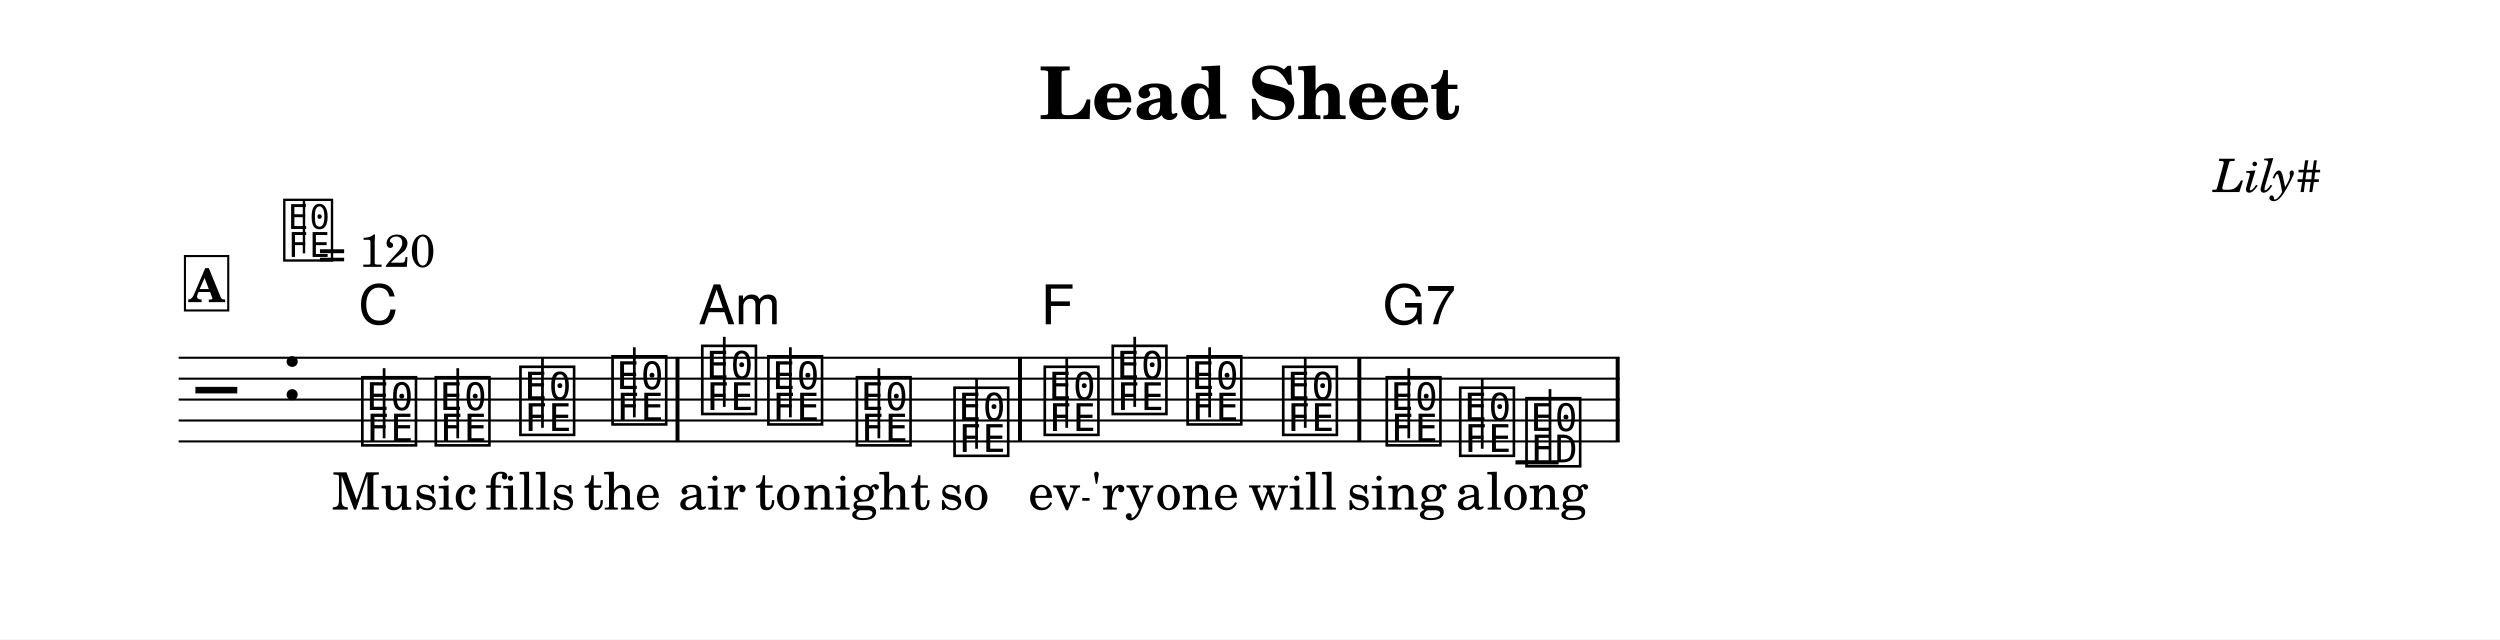
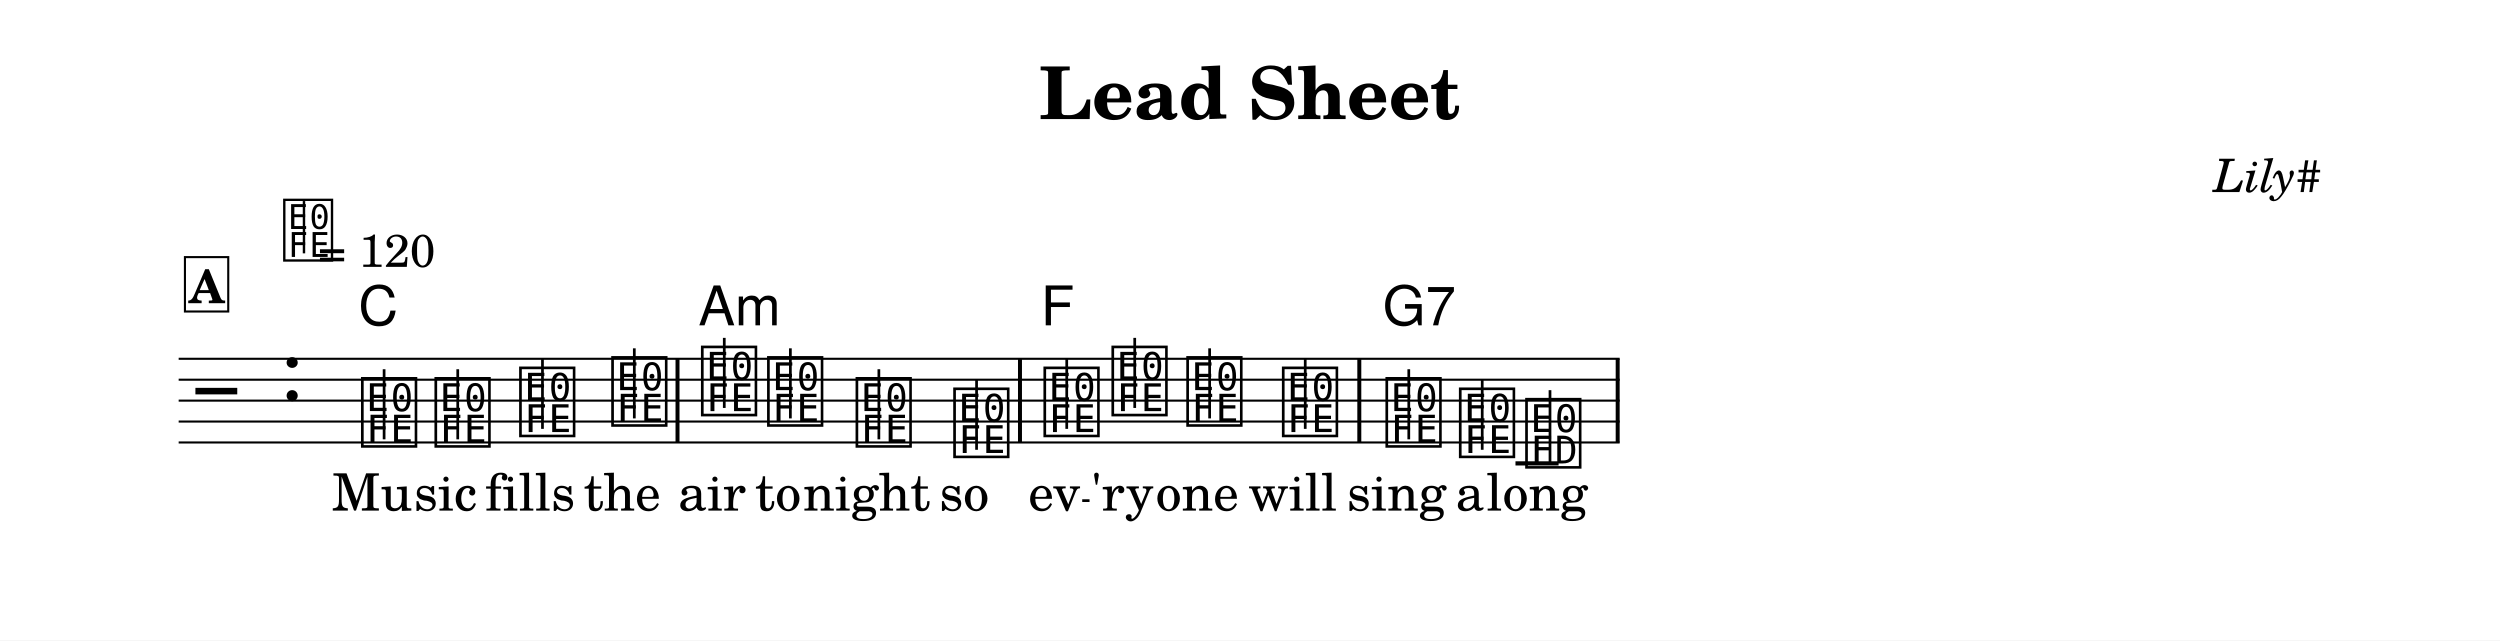
- <svg xmlns="http://www.w3.org/2000/svg" width="1195.0" height="305.6" viewBox="0 0 119.50 30.56" font-family="TeX Gyre Schola, serif">
+ <svg xmlns="http://www.w3.org/2000/svg" width="1195.0" height="306.1" viewBox="0 0 119.50 30.61" font-family="TeX Gyre Schola, serif">
  <style>
  @font-face { font-family: 'Emmentaler'; src: local('Emmentaler'); }
  .music { font-family: 'Emmentaler', serif; }
</style>
-   <rect x="0" y="0" width="119.50" height="30.56" fill="#FFFFFF" />
+   <rect x="0" y="0" width="119.50" height="30.61" fill="#FFFFFF" />
  <text x="59.75" y="5.69" font-size="3.49" font-weight="bold" text-anchor="middle" data-pos="407">Lead Sheet</text>
  <text x="110.97" y="9.18" font-size="2.20" font-style="italic" text-anchor="end" data-pos="429">Lily#</text>
  <g transform="translate(8.54,0.00) scale(1,1)">
-     <line x1="0.00" y1="17.10" x2="68.88" y2="17.10" stroke="#000000" stroke-width="0.100" />
-     <line x1="0.00" y1="18.10" x2="68.88" y2="18.10" stroke="#000000" stroke-width="0.100" />
-     <line x1="0.00" y1="19.10" x2="68.88" y2="19.10" stroke="#000000" stroke-width="0.100" />
-     <line x1="0.00" y1="20.10" x2="68.88" y2="20.10" stroke="#000000" stroke-width="0.100" />
-     <line x1="0.00" y1="21.10" x2="68.88" y2="21.10" stroke="#000000" stroke-width="0.100" />
-     <text class="music" x="0.80" y="20.10" font-size="4.00" data-pos="489"></text>
-     <text class="music" x="4.88" y="19.10" font-size="4.00" data-pos="453"></text>
-     <line x1="63.90" y1="22.10" x2="65.96" y2="22.10" stroke="#000000" stroke-width="0.200" />
-     <text class="music" x="8.59" y="21.10" font-size="4.00" data-pos="522"></text>
-     <line x1="9.82" y1="20.95" x2="9.82" y2="17.60" stroke="#000000" stroke-width="0.130" />
-     <text class="music" x="12.10" y="21.10" font-size="4.00" data-pos="538"></text>
-     <line x1="13.34" y1="20.95" x2="13.34" y2="17.60" stroke="#000000" stroke-width="0.130" />
-     <text class="music" x="16.15" y="20.60" font-size="4.00" data-pos="540"></text>
-     <line x1="17.39" y1="20.45" x2="17.39" y2="17.10" stroke="#000000" stroke-width="0.130" />
-     <text class="music" x="20.55" y="20.10" font-size="4.00" data-pos="542"></text>
-     <line x1="21.78" y1="19.95" x2="21.78" y2="16.60" stroke="#000000" stroke-width="0.130" />
-     <text class="music" x="24.84" y="19.60" font-size="4.00" data-pos="546"></text>
-     <line x1="26.08" y1="19.45" x2="26.08" y2="16.10" stroke="#000000" stroke-width="0.130" />
-     <text class="music" x="28.00" y="20.10" font-size="4.00" data-pos="559"></text>
-     <line x1="29.24" y1="19.95" x2="29.24" y2="16.60" stroke="#000000" stroke-width="0.130" />
-     <text class="music" x="32.23" y="21.10" font-size="4.00" data-pos="561"></text>
-     <line x1="33.47" y1="20.95" x2="33.47" y2="17.60" stroke="#000000" stroke-width="0.130" />
-     <text class="music" x="36.90" y="21.60" font-size="4.00" data-pos="563"></text>
-     <line x1="38.14" y1="21.45" x2="38.14" y2="18.10" stroke="#000000" stroke-width="0.130" />
-     <text class="music" x="41.21" y="20.60" font-size="4.00" data-pos="567"></text>
-     <line x1="42.45" y1="20.45" x2="42.45" y2="17.10" stroke="#000000" stroke-width="0.130" />
-     <text class="music" x="44.46" y="19.60" font-size="4.00" data-pos="583"></text>
-     <line x1="45.70" y1="19.45" x2="45.70" y2="16.10" stroke="#000000" stroke-width="0.130" />
-     <text class="music" x="48.04" y="20.10" font-size="4.00" data-pos="585"></text>
-     <line x1="49.28" y1="19.95" x2="49.28" y2="16.60" stroke="#000000" stroke-width="0.130" />
-     <text class="music" x="52.61" y="20.60" font-size="4.00" data-pos="587"></text>
-     <line x1="53.85" y1="20.45" x2="53.85" y2="17.10" stroke="#000000" stroke-width="0.130" />
-     <text class="music" x="57.56" y="21.10" font-size="4.00" data-pos="591"></text>
-     <line x1="58.80" y1="20.95" x2="58.80" y2="17.60" stroke="#000000" stroke-width="0.130" />
-     <text class="music" x="61.07" y="21.60" font-size="4.00" data-pos="604"></text>
-     <line x1="62.31" y1="21.45" x2="62.31" y2="18.10" stroke="#000000" stroke-width="0.130" />
-     <text class="music" x="64.24" y="22.10" font-size="4.00" data-pos="606"></text>
-     <line x1="65.55" y1="22.10" x2="65.55" y2="18.60" stroke="#000000" stroke-width="0.130" />
-     <rect x="23.75" y="17.10" width="0.19" height="4.00" data-pos="544" />
-     <rect x="40.12" y="17.10" width="0.19" height="4.00" data-pos="565" />
-     <rect x="56.34" y="17.10" width="0.19" height="4.00" data-pos="589" />
-     <rect x="68.69" y="17.10" width="0.19" height="4.00" data-pos="609" />
-     <text x="9.24" y="24.36" font-size="2.47" text-anchor="middle" data-pos="645">Mu</text>
-     <text x="12.75" y="24.36" font-size="2.47" text-anchor="middle" data-pos="649">sic</text>
-     <text x="16.80" y="24.36" font-size="2.47" text-anchor="middle" data-pos="653">fills</text>
-     <text x="21.20" y="24.36" font-size="2.47" text-anchor="middle" data-pos="659">the</text>
-     <text x="25.49" y="24.36" font-size="2.47" text-anchor="middle" data-pos="665">air</text>
-     <text x="28.65" y="24.36" font-size="2.47" text-anchor="middle" data-pos="669">to</text>
-     <text x="32.89" y="24.36" font-size="2.47" text-anchor="middle" data-pos="673">night</text>
-     <text x="37.55" y="24.36" font-size="2.47" text-anchor="middle" data-pos="679">so</text>
-     <text x="41.86" y="24.36" font-size="2.47" text-anchor="middle" data-pos="684">ev</text>
-     <text x="45.11" y="24.36" font-size="2.47" text-anchor="middle" data-pos="688">'ry</text>
-     <text x="48.69" y="24.36" font-size="2.47" text-anchor="middle" data-pos="693">one</text>
-     <text x="53.26" y="24.36" font-size="2.47" text-anchor="middle" data-pos="697">will</text>
-     <text x="58.22" y="24.36" font-size="2.47" text-anchor="middle" data-pos="704">sing</text>
-     <text x="61.72" y="24.36" font-size="2.47" text-anchor="middle" data-pos="709">a</text>
-     <text x="64.93" y="24.36" font-size="2.47" text-anchor="middle" data-pos="712">long</text>
-     <text x="8.59" y="15.50" font-size="2.62" font-family="TeX Gyre Heros, sans-serif" data-pos="528">C</text>
-     <text x="24.84" y="15.50" font-size="2.62" font-family="TeX Gyre Heros, sans-serif" data-pos="548">Am</text>
-     <text x="41.21" y="15.50" font-size="2.62" font-family="TeX Gyre Heros, sans-serif" data-pos="573">F</text>
-     <text x="57.56" y="15.50" font-size="2.62" font-family="TeX Gyre Heros, sans-serif" data-pos="593">G7</text>
+     <line x1="0.00" y1="17.15" x2="68.88" y2="17.15" stroke="#000000" stroke-width="0.100" />
+     <line x1="0.00" y1="18.15" x2="68.88" y2="18.15" stroke="#000000" stroke-width="0.100" />
+     <line x1="0.00" y1="19.15" x2="68.88" y2="19.15" stroke="#000000" stroke-width="0.100" />
+     <line x1="0.00" y1="20.15" x2="68.88" y2="20.15" stroke="#000000" stroke-width="0.100" />
+     <line x1="0.00" y1="21.15" x2="68.88" y2="21.15" stroke="#000000" stroke-width="0.100" />
+     <text class="music" x="0.80" y="20.15" font-size="4.00" data-pos="489"></text>
+     <text class="music" x="4.88" y="19.15" font-size="4.00" data-pos="453"></text>
+     <line x1="63.90" y1="22.15" x2="65.96" y2="22.15" stroke="#000000" stroke-width="0.200" />
+     <text class="music" x="8.59" y="21.15" font-size="4.00" data-pos="522"></text>
+     <line x1="9.82" y1="21.00" x2="9.82" y2="17.65" stroke="#000000" stroke-width="0.130" />
+     <text class="music" x="12.10" y="21.15" font-size="4.00" data-pos="538"></text>
+     <line x1="13.34" y1="21.00" x2="13.34" y2="17.65" stroke="#000000" stroke-width="0.130" />
+     <text class="music" x="16.15" y="20.65" font-size="4.00" data-pos="540"></text>
+     <line x1="17.39" y1="20.50" x2="17.39" y2="17.15" stroke="#000000" stroke-width="0.130" />
+     <text class="music" x="20.55" y="20.15" font-size="4.00" data-pos="542"></text>
+     <line x1="21.78" y1="20.00" x2="21.78" y2="16.65" stroke="#000000" stroke-width="0.130" />
+     <text class="music" x="24.84" y="19.65" font-size="4.00" data-pos="546"></text>
+     <line x1="26.08" y1="19.50" x2="26.08" y2="16.15" stroke="#000000" stroke-width="0.130" />
+     <text class="music" x="28.00" y="20.15" font-size="4.00" data-pos="559"></text>
+     <line x1="29.24" y1="20.00" x2="29.24" y2="16.65" stroke="#000000" stroke-width="0.130" />
+     <text class="music" x="32.23" y="21.15" font-size="4.00" data-pos="561"></text>
+     <line x1="33.47" y1="21.00" x2="33.47" y2="17.65" stroke="#000000" stroke-width="0.130" />
+     <text class="music" x="36.90" y="21.65" font-size="4.00" data-pos="563"></text>
+     <line x1="38.14" y1="21.50" x2="38.14" y2="18.15" stroke="#000000" stroke-width="0.130" />
+     <text class="music" x="41.21" y="20.65" font-size="4.00" data-pos="567"></text>
+     <line x1="42.45" y1="20.50" x2="42.45" y2="17.15" stroke="#000000" stroke-width="0.130" />
+     <text class="music" x="44.46" y="19.65" font-size="4.00" data-pos="583"></text>
+     <line x1="45.70" y1="19.50" x2="45.70" y2="16.15" stroke="#000000" stroke-width="0.130" />
+     <text class="music" x="48.04" y="20.15" font-size="4.00" data-pos="585"></text>
+     <line x1="49.28" y1="20.00" x2="49.28" y2="16.65" stroke="#000000" stroke-width="0.130" />
+     <text class="music" x="52.61" y="20.65" font-size="4.00" data-pos="587"></text>
+     <line x1="53.85" y1="20.50" x2="53.85" y2="17.15" stroke="#000000" stroke-width="0.130" />
+     <text class="music" x="57.56" y="21.15" font-size="4.00" data-pos="591"></text>
+     <line x1="58.80" y1="21.00" x2="58.80" y2="17.65" stroke="#000000" stroke-width="0.130" />
+     <text class="music" x="61.07" y="21.65" font-size="4.00" data-pos="604"></text>
+     <line x1="62.31" y1="21.50" x2="62.31" y2="18.15" stroke="#000000" stroke-width="0.130" />
+     <text class="music" x="64.24" y="22.15" font-size="4.00" data-pos="606"></text>
+     <line x1="65.55" y1="22.15" x2="65.55" y2="18.65" stroke="#000000" stroke-width="0.130" />
+     <rect x="23.75" y="17.15" width="0.19" height="4.00" data-pos="544" />
+     <rect x="40.12" y="17.15" width="0.19" height="4.00" data-pos="565" />
+     <rect x="56.34" y="17.15" width="0.19" height="4.00" data-pos="589" />
+     <rect x="68.69" y="17.15" width="0.19" height="4.00" data-pos="609" />
+     <text x="9.24" y="24.41" font-size="2.47" text-anchor="middle" data-pos="645">Mu</text>
+     <text x="12.75" y="24.41" font-size="2.47" text-anchor="middle" data-pos="649">sic</text>
+     <text x="16.80" y="24.41" font-size="2.47" text-anchor="middle" data-pos="653">fills</text>
+     <text x="21.20" y="24.41" font-size="2.47" text-anchor="middle" data-pos="659">the</text>
+     <text x="25.49" y="24.41" font-size="2.47" text-anchor="middle" data-pos="665">air</text>
+     <text x="28.65" y="24.41" font-size="2.47" text-anchor="middle" data-pos="669">to</text>
+     <text x="32.89" y="24.41" font-size="2.47" text-anchor="middle" data-pos="673">night</text>
+     <text x="37.55" y="24.41" font-size="2.47" text-anchor="middle" data-pos="679">so</text>
+     <text x="41.86" y="24.41" font-size="2.47" text-anchor="middle" data-pos="684">ev</text>
+     <text x="45.11" y="24.41" font-size="2.47" text-anchor="middle" data-pos="688">'ry</text>
+     <text x="48.69" y="24.41" font-size="2.47" text-anchor="middle" data-pos="693">one</text>
+     <text x="53.26" y="24.41" font-size="2.47" text-anchor="middle" data-pos="697">will</text>
+     <text x="58.22" y="24.41" font-size="2.47" text-anchor="middle" data-pos="704">sing</text>
+     <text x="61.72" y="24.41" font-size="2.47" text-anchor="middle" data-pos="709">a</text>
+     <text x="64.93" y="24.41" font-size="2.47" text-anchor="middle" data-pos="712">long</text>
+     <text x="8.59" y="15.55" font-size="2.62" font-family="TeX Gyre Heros, sans-serif" data-pos="528">C</text>
+     <text x="24.84" y="15.55" font-size="2.62" font-family="TeX Gyre Heros, sans-serif" data-pos="548">Am</text>
+     <text x="41.21" y="15.55" font-size="2.62" font-family="TeX Gyre Heros, sans-serif" data-pos="573">F</text>
+     <text x="57.56" y="15.55" font-size="2.62" font-family="TeX Gyre Heros, sans-serif" data-pos="593">G7</text>
    <text class="music" x="4.88" y="12.28" font-size="3.56" data-pos="444"></text>
    <line x1="5.99" y1="12.11" x2="5.99" y2="9.61" stroke="#000000" stroke-width="0.116" data-pos="444" />
    <text x="6.66" y="12.76" font-size="2.20" data-pos="444">= 120</text>
-     <rect x="0.30" y="12.24" width="2.07" height="2.60" fill="#FFFFFF" stroke="#000000" stroke-width="0.100" data-pos="499" />
-     <text x="1.34" y="14.44" font-size="2.20" font-weight="bold" text-anchor="middle" data-pos="499">A</text>
-     <line x1="43.19" y1="23.87" x2="43.54" y2="23.87" stroke="#000000" stroke-width="0.130" />
+     <rect x="0.30" y="12.29" width="2.07" height="2.60" fill="#FFFFFF" stroke="#000000" stroke-width="0.100" data-pos="499" />
+     <text x="1.34" y="14.49" font-size="2.20" font-weight="bold" text-anchor="middle" data-pos="499">A</text>
+     <line x1="43.19" y1="23.93" x2="43.54" y2="23.93" stroke="#000000" stroke-width="0.130" />
  </g>
</svg>
